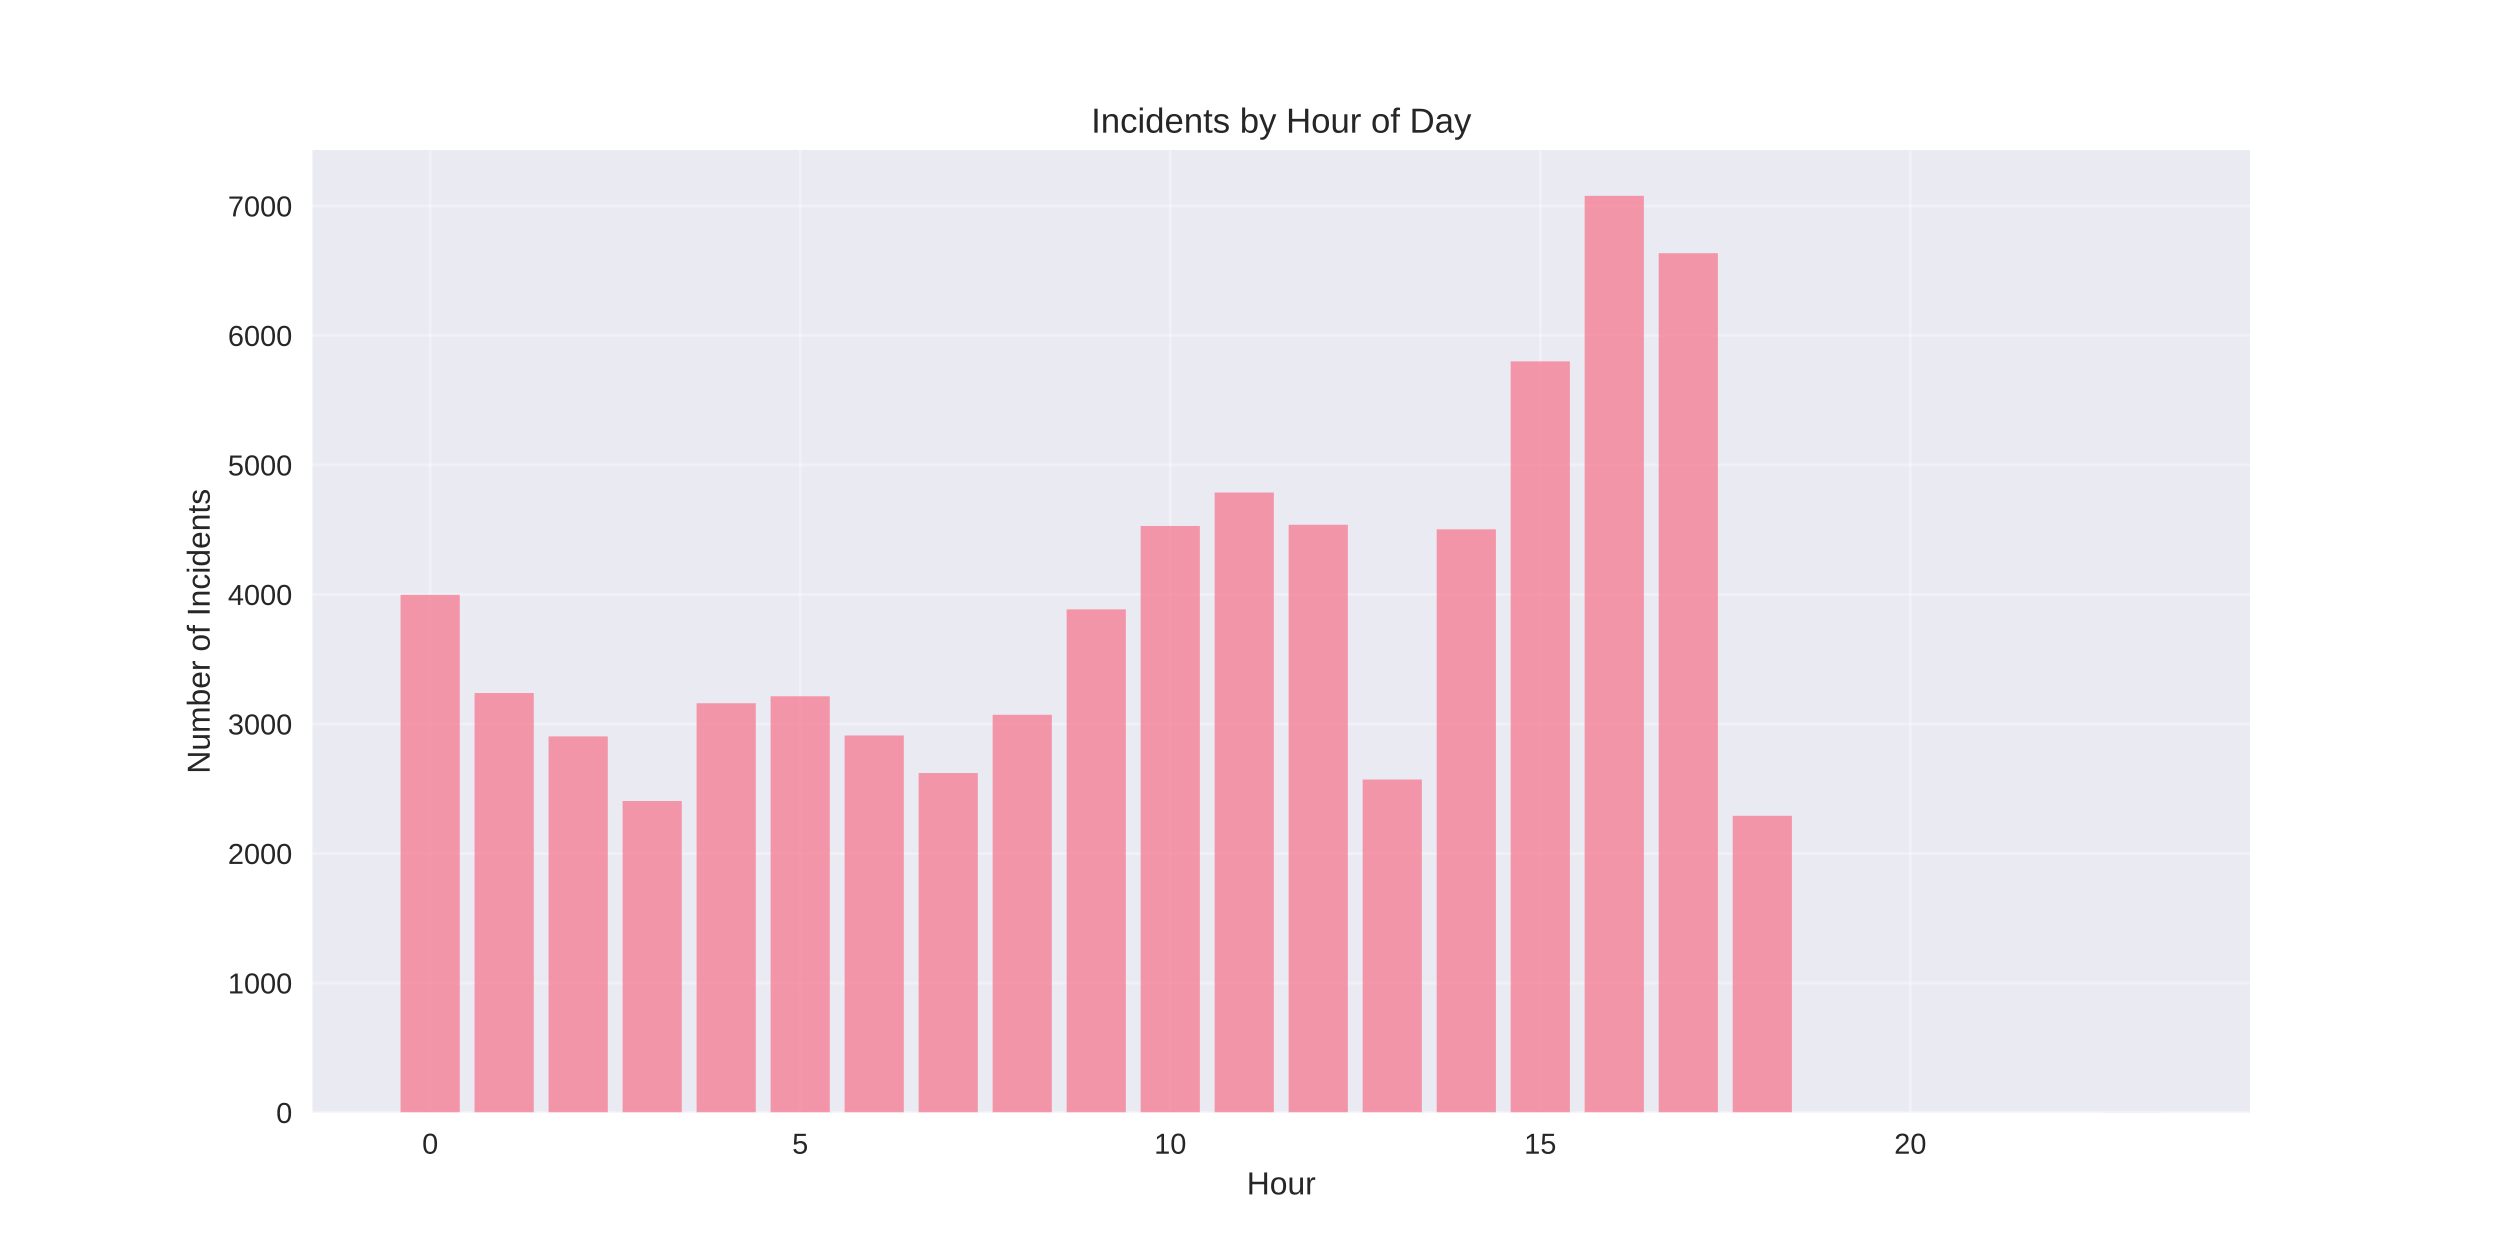
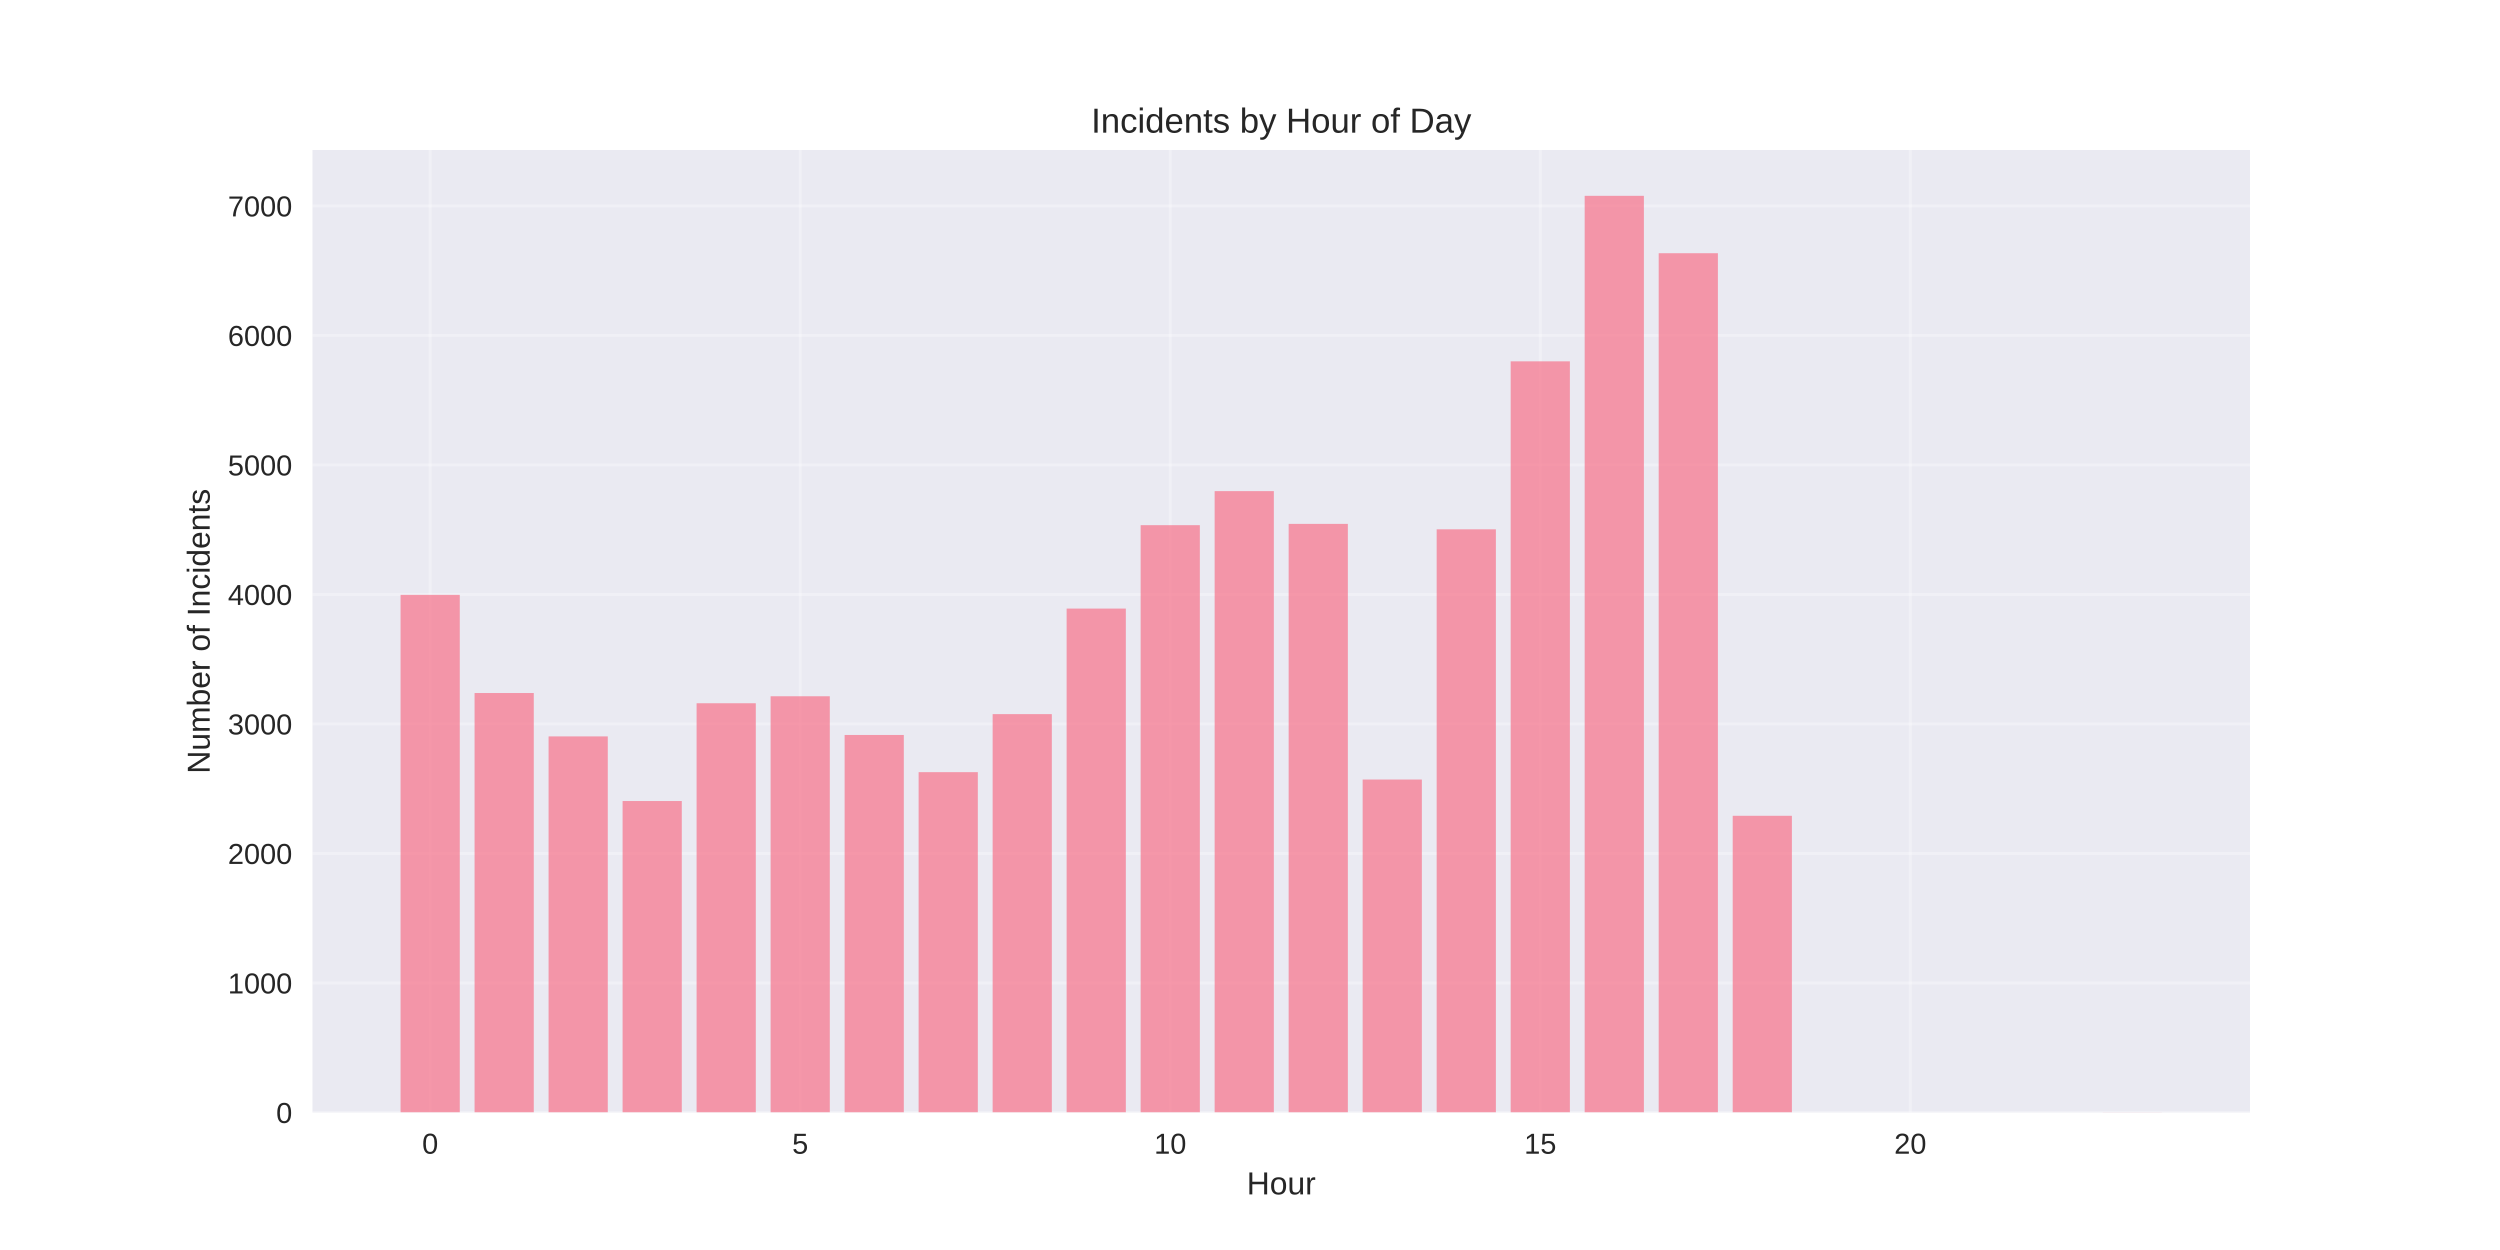
<svg xmlns="http://www.w3.org/2000/svg" width="864pt" height="432pt" viewBox="0 0 864 432" version="1.1">
  <defs>
    <style type="text/css">*{stroke-linejoin: round; stroke-linecap: butt}</style>
  </defs>
  <g id="figure_1">
    <g id="patch_1">
      <path d="M 0 432  L 864 432  L 864 0  L 0 0  z " style="fill: #ffffff" />
    </g>
    <g id="axes_1">
      <g id="patch_2">
        <path d="M 108 384.48  L 777.6 384.48  L 777.6 51.84  L 108 51.84  z " style="fill: #eaeaf2" />
      </g>
      <g id="matplotlib.axis_1">
        <g id="xtick_1">
          <g id="line2d_1">
-             <path d="M 148.667 384.48  L 148.667 51.84  " clip-path="url(#p9b553b4b21)" style="fill: none; stroke: #ffffff; stroke-opacity: 0.3; stroke-linecap: round" />
+             <path d="M 148.667 384.48  L 148.667 51.84  " clip-path="url(#pa77893d1be)" style="fill: none; stroke: #ffffff; stroke-opacity: 0.3; stroke-linecap: round" />
          </g>
          <g id="line2d_2" />
          <g id="text_1">
            <text style="fill: #262626; font: 10px 'Arial', 'Liberation Sans', 'DejaVu Sans', 'Bitstream Vera Sans', sans-serif; text-anchor: middle" x="148.667" y="398.727" transform="rotate(-0 148.6671 398.7269)">0</text>
          </g>
        </g>
        <g id="xtick_2">
          <g id="line2d_3">
-             <path d="M 276.551 384.48  L 276.551 51.84  " clip-path="url(#p9b553b4b21)" style="fill: none; stroke: #ffffff; stroke-opacity: 0.3; stroke-linecap: round" />
+             <path d="M 276.551 384.48  L 276.551 51.84  " clip-path="url(#pa77893d1be)" style="fill: none; stroke: #ffffff; stroke-opacity: 0.3; stroke-linecap: round" />
          </g>
          <g id="line2d_4" />
          <g id="text_2">
            <text style="fill: #262626; font: 10px 'Arial', 'Liberation Sans', 'DejaVu Sans', 'Bitstream Vera Sans', sans-serif; text-anchor: middle" x="276.551" y="398.727" transform="rotate(-0 276.551 398.7269)">5</text>
          </g>
        </g>
        <g id="xtick_3">
          <g id="line2d_5">
-             <path d="M 404.435 384.48  L 404.435 51.84  " clip-path="url(#p9b553b4b21)" style="fill: none; stroke: #ffffff; stroke-opacity: 0.3; stroke-linecap: round" />
+             <path d="M 404.435 384.48  L 404.435 51.84  " clip-path="url(#pa77893d1be)" style="fill: none; stroke: #ffffff; stroke-opacity: 0.3; stroke-linecap: round" />
          </g>
          <g id="line2d_6" />
          <g id="text_3">
            <text style="fill: #262626; font: 10px 'Arial', 'Liberation Sans', 'DejaVu Sans', 'Bitstream Vera Sans', sans-serif; text-anchor: middle" x="404.435" y="398.727" transform="rotate(-0 404.4348 398.7269)">10</text>
          </g>
        </g>
        <g id="xtick_4">
          <g id="line2d_7">
-             <path d="M 532.319 384.48  L 532.319 51.84  " clip-path="url(#p9b553b4b21)" style="fill: none; stroke: #ffffff; stroke-opacity: 0.3; stroke-linecap: round" />
+             <path d="M 532.319 384.48  L 532.319 51.84  " clip-path="url(#pa77893d1be)" style="fill: none; stroke: #ffffff; stroke-opacity: 0.3; stroke-linecap: round" />
          </g>
          <g id="line2d_8" />
          <g id="text_4">
            <text style="fill: #262626; font: 10px 'Arial', 'Liberation Sans', 'DejaVu Sans', 'Bitstream Vera Sans', sans-serif; text-anchor: middle" x="532.319" y="398.727" transform="rotate(-0 532.3187 398.7269)">15</text>
          </g>
        </g>
        <g id="xtick_5">
          <g id="line2d_9">
-             <path d="M 660.203 384.48  L 660.203 51.84  " clip-path="url(#p9b553b4b21)" style="fill: none; stroke: #ffffff; stroke-opacity: 0.3; stroke-linecap: round" />
+             <path d="M 660.203 384.48  L 660.203 51.84  " clip-path="url(#pa77893d1be)" style="fill: none; stroke: #ffffff; stroke-opacity: 0.3; stroke-linecap: round" />
          </g>
          <g id="line2d_10" />
          <g id="text_5">
            <text style="fill: #262626; font: 10px 'Arial', 'Liberation Sans', 'DejaVu Sans', 'Bitstream Vera Sans', sans-serif; text-anchor: middle" x="660.203" y="398.727" transform="rotate(-0 660.2026 398.7269)">20</text>
          </g>
        </g>
        <g id="text_6">
          <text style="fill: #262626; font: 11px 'Arial', 'Liberation Sans', 'DejaVu Sans', 'Bitstream Vera Sans', sans-serif; text-anchor: middle" x="442.8" y="412.773" transform="rotate(-0 442.8 412.7734)">Hour</text>
        </g>
      </g>
      <g id="matplotlib.axis_2">
        <g id="ytick_1">
          <g id="line2d_11">
-             <path d="M 108 384.48  L 777.6 384.48  " clip-path="url(#p9b553b4b21)" style="fill: none; stroke: #ffffff; stroke-opacity: 0.3; stroke-linecap: round" />
+             <path d="M 108 384.48  L 777.6 384.48  " clip-path="url(#pa77893d1be)" style="fill: none; stroke: #ffffff; stroke-opacity: 0.3; stroke-linecap: round" />
          </g>
          <g id="line2d_12" />
          <g id="text_7">
            <text style="fill: #262626; font: 10px 'Arial', 'Liberation Sans', 'DejaVu Sans', 'Bitstream Vera Sans', sans-serif; text-anchor: end" x="101" y="388.103" transform="rotate(-0 101 388.1034)">0</text>
          </g>
        </g>
        <g id="ytick_2">
          <g id="line2d_13">
-             <path d="M 108 339.722  L 777.6 339.722  " clip-path="url(#p9b553b4b21)" style="fill: none; stroke: #ffffff; stroke-opacity: 0.3; stroke-linecap: round" />
+             <path d="M 108 339.722  L 777.6 339.722  " clip-path="url(#pa77893d1be)" style="fill: none; stroke: #ffffff; stroke-opacity: 0.3; stroke-linecap: round" />
          </g>
          <g id="line2d_14" />
          <g id="text_8">
            <text style="fill: #262626; font: 10px 'Arial', 'Liberation Sans', 'DejaVu Sans', 'Bitstream Vera Sans', sans-serif; text-anchor: end" x="101" y="343.345" transform="rotate(-0 101 343.345)">1000</text>
          </g>
        </g>
        <g id="ytick_3">
          <g id="line2d_15">
-             <path d="M 108 294.963  L 777.6 294.963  " clip-path="url(#p9b553b4b21)" style="fill: none; stroke: #ffffff; stroke-opacity: 0.3; stroke-linecap: round" />
+             <path d="M 108 294.963  L 777.6 294.963  " clip-path="url(#pa77893d1be)" style="fill: none; stroke: #ffffff; stroke-opacity: 0.3; stroke-linecap: round" />
          </g>
          <g id="line2d_16" />
          <g id="text_9">
            <text style="fill: #262626; font: 10px 'Arial', 'Liberation Sans', 'DejaVu Sans', 'Bitstream Vera Sans', sans-serif; text-anchor: end" x="101" y="298.587" transform="rotate(-0 101 298.5866)">2000</text>
          </g>
        </g>
        <g id="ytick_4">
          <g id="line2d_17">
-             <path d="M 108 250.205  L 777.6 250.205  " clip-path="url(#p9b553b4b21)" style="fill: none; stroke: #ffffff; stroke-opacity: 0.3; stroke-linecap: round" />
+             <path d="M 108 250.205  L 777.6 250.205  " clip-path="url(#pa77893d1be)" style="fill: none; stroke: #ffffff; stroke-opacity: 0.3; stroke-linecap: round" />
          </g>
          <g id="line2d_18" />
          <g id="text_10">
            <text style="fill: #262626; font: 10px 'Arial', 'Liberation Sans', 'DejaVu Sans', 'Bitstream Vera Sans', sans-serif; text-anchor: end" x="101" y="253.828" transform="rotate(-0 101 253.8282)">3000</text>
          </g>
        </g>
        <g id="ytick_5">
          <g id="line2d_19">
-             <path d="M 108 205.446  L 777.6 205.446  " clip-path="url(#p9b553b4b21)" style="fill: none; stroke: #ffffff; stroke-opacity: 0.3; stroke-linecap: round" />
+             <path d="M 108 205.446  L 777.6 205.446  " clip-path="url(#pa77893d1be)" style="fill: none; stroke: #ffffff; stroke-opacity: 0.3; stroke-linecap: round" />
          </g>
          <g id="line2d_20" />
          <g id="text_11">
            <text style="fill: #262626; font: 10px 'Arial', 'Liberation Sans', 'DejaVu Sans', 'Bitstream Vera Sans', sans-serif; text-anchor: end" x="101" y="209.07" transform="rotate(-0 101 209.0698)">4000</text>
          </g>
        </g>
        <g id="ytick_6">
          <g id="line2d_21">
-             <path d="M 108 160.688  L 777.6 160.688  " clip-path="url(#p9b553b4b21)" style="fill: none; stroke: #ffffff; stroke-opacity: 0.3; stroke-linecap: round" />
+             <path d="M 108 160.688  L 777.6 160.688  " clip-path="url(#pa77893d1be)" style="fill: none; stroke: #ffffff; stroke-opacity: 0.3; stroke-linecap: round" />
          </g>
          <g id="line2d_22" />
          <g id="text_12">
            <text style="fill: #262626; font: 10px 'Arial', 'Liberation Sans', 'DejaVu Sans', 'Bitstream Vera Sans', sans-serif; text-anchor: end" x="101" y="164.311" transform="rotate(-0 101 164.3114)">5000</text>
          </g>
        </g>
        <g id="ytick_7">
          <g id="line2d_23">
-             <path d="M 108 115.93  L 777.6 115.93  " clip-path="url(#p9b553b4b21)" style="fill: none; stroke: #ffffff; stroke-opacity: 0.3; stroke-linecap: round" />
+             <path d="M 108 115.93  L 777.6 115.93  " clip-path="url(#pa77893d1be)" style="fill: none; stroke: #ffffff; stroke-opacity: 0.3; stroke-linecap: round" />
          </g>
          <g id="line2d_24" />
          <g id="text_13">
            <text style="fill: #262626; font: 10px 'Arial', 'Liberation Sans', 'DejaVu Sans', 'Bitstream Vera Sans', sans-serif; text-anchor: end" x="101" y="119.553" transform="rotate(-0 101 119.553)">6000</text>
          </g>
        </g>
        <g id="ytick_8">
          <g id="line2d_25">
-             <path d="M 108 71.171  L 777.6 71.171  " clip-path="url(#p9b553b4b21)" style="fill: none; stroke: #ffffff; stroke-opacity: 0.3; stroke-linecap: round" />
+             <path d="M 108 71.171  L 777.6 71.171  " clip-path="url(#pa77893d1be)" style="fill: none; stroke: #ffffff; stroke-opacity: 0.3; stroke-linecap: round" />
          </g>
          <g id="line2d_26" />
          <g id="text_14">
            <text style="fill: #262626; font: 10px 'Arial', 'Liberation Sans', 'DejaVu Sans', 'Bitstream Vera Sans', sans-serif; text-anchor: end" x="101" y="74.795" transform="rotate(-0 101 74.79459)">7000</text>
          </g>
        </g>
        <g id="text_15">
          <text style="fill: #262626; font: 11px 'Arial', 'Liberation Sans', 'DejaVu Sans', 'Bitstream Vera Sans', sans-serif; text-anchor: middle" x="72.474" y="218.16" transform="rotate(-90 72.47375 218.16)">Number of Incidents</text>
        </g>
      </g>
      <g id="patch_3">
-         <path d="M 138.436 384.48  L 158.898 384.48  L 158.898 205.581  L 138.436 205.581  z " clip-path="url(#p9b553b4b21)" style="fill: #f77189; opacity: 0.7" />
+         <path d="M 138.436 384.48  L 158.898 384.48  L 158.898 205.581  L 138.436 205.581  z " clip-path="url(#pa77893d1be)" style="fill: #f77189; opacity: 0.7" />
      </g>
      <g id="patch_4">
-         <path d="M 164.013 384.48  L 184.475 384.48  L 184.475 239.508  L 164.013 239.508  z " clip-path="url(#p9b553b4b21)" style="fill: #f77189; opacity: 0.7" />
+         <path d="M 164.013 384.48  L 184.475 384.48  L 184.475 239.508  L 164.013 239.508  z " clip-path="url(#pa77893d1be)" style="fill: #f77189; opacity: 0.7" />
      </g>
      <g id="patch_5">
-         <path d="M 189.59 384.48  L 210.051 384.48  L 210.051 254.502  L 189.59 254.502  z " clip-path="url(#p9b553b4b21)" style="fill: #f77189; opacity: 0.7" />
+         <path d="M 189.59 384.48  L 210.051 384.48  L 210.051 254.502  L 189.59 254.502  z " clip-path="url(#pa77893d1be)" style="fill: #f77189; opacity: 0.7" />
      </g>
      <g id="patch_6">
-         <path d="M 215.167 384.48  L 235.628 384.48  L 235.628 276.836  L 215.167 276.836  z " clip-path="url(#p9b553b4b21)" style="fill: #f77189; opacity: 0.7" />
+         <path d="M 215.167 384.48  L 235.628 384.48  L 235.628 276.836  L 215.167 276.836  z " clip-path="url(#pa77893d1be)" style="fill: #f77189; opacity: 0.7" />
      </g>
      <g id="patch_7">
-         <path d="M 240.743 384.48  L 261.205 384.48  L 261.205 243.043  L 240.743 243.043  z " clip-path="url(#p9b553b4b21)" style="fill: #f77189; opacity: 0.7" />
+         <path d="M 240.743 384.48  L 261.205 384.48  L 261.205 243.043  L 240.743 243.043  z " clip-path="url(#pa77893d1be)" style="fill: #f77189; opacity: 0.7" />
      </g>
      <g id="patch_8">
-         <path d="M 266.32 384.48  L 286.782 384.48  L 286.782 240.626  L 266.32 240.626  z " clip-path="url(#p9b553b4b21)" style="fill: #f77189; opacity: 0.7" />
+         <path d="M 266.32 384.48  L 286.782 384.48  L 286.782 240.626  L 266.32 240.626  z " clip-path="url(#pa77893d1be)" style="fill: #f77189; opacity: 0.7" />
      </g>
      <g id="patch_9">
-         <path d="M 291.897 384.48  L 312.358 384.48  L 312.358 254.188  L 291.897 254.188  z " clip-path="url(#p9b553b4b21)" style="fill: #f77189; opacity: 0.7" />
+         <path d="M 291.897 384.48  L 312.358 384.48  L 312.358 254.009  L 291.897 254.009  z " clip-path="url(#pa77893d1be)" style="fill: #f77189; opacity: 0.7" />
      </g>
      <g id="patch_10">
-         <path d="M 317.474 384.48  L 337.935 384.48  L 337.935 267.168  L 317.474 267.168  z " clip-path="url(#p9b553b4b21)" style="fill: #f77189; opacity: 0.7" />
+         <path d="M 317.474 384.48  L 337.935 384.48  L 337.935 266.855  L 317.474 266.855  z " clip-path="url(#pa77893d1be)" style="fill: #f77189; opacity: 0.7" />
      </g>
      <g id="patch_11">
-         <path d="M 343.051 384.48  L 363.512 384.48  L 363.512 247.027  L 343.051 247.027  z " clip-path="url(#p9b553b4b21)" style="fill: #f77189; opacity: 0.7" />
+         <path d="M 343.051 384.48  L 363.512 384.48  L 363.512 246.803  L 343.051 246.803  z " clip-path="url(#pa77893d1be)" style="fill: #f77189; opacity: 0.7" />
      </g>
      <g id="patch_12">
-         <path d="M 368.627 384.48  L 389.089 384.48  L 389.089 210.594  L 368.627 210.594  z " clip-path="url(#p9b553b4b21)" style="fill: #f77189; opacity: 0.7" />
+         <path d="M 368.627 384.48  L 389.089 384.48  L 389.089 210.325  L 368.627 210.325  z " clip-path="url(#pa77893d1be)" style="fill: #f77189; opacity: 0.7" />
      </g>
      <g id="patch_13">
-         <path d="M 394.204 384.48  L 414.666 384.48  L 414.666 181.769  L 394.204 181.769  z " clip-path="url(#p9b553b4b21)" style="fill: #f77189; opacity: 0.7" />
+         <path d="M 394.204 384.48  L 414.666 384.48  L 414.666 181.501  L 394.204 181.501  z " clip-path="url(#pa77893d1be)" style="fill: #f77189; opacity: 0.7" />
      </g>
      <g id="patch_14">
-         <path d="M 419.781 384.48  L 440.242 384.48  L 440.242 170.222  L 419.781 170.222  z " clip-path="url(#p9b553b4b21)" style="fill: #f77189; opacity: 0.7" />
+         <path d="M 419.781 384.48  L 440.242 384.48  L 440.242 169.729  L 419.781 169.729  z " clip-path="url(#pa77893d1be)" style="fill: #f77189; opacity: 0.7" />
      </g>
      <g id="patch_15">
-         <path d="M 445.358 384.48  L 465.819 384.48  L 465.819 181.366  L 445.358 181.366  z " clip-path="url(#p9b553b4b21)" style="fill: #f77189; opacity: 0.7" />
+         <path d="M 445.358 384.48  L 465.819 384.48  L 465.819 181.053  L 445.358 181.053  z " clip-path="url(#pa77893d1be)" style="fill: #f77189; opacity: 0.7" />
      </g>
      <g id="patch_16">
-         <path d="M 470.934 384.48  L 491.396 384.48  L 491.396 269.406  L 470.934 269.406  z " clip-path="url(#p9b553b4b21)" style="fill: #f77189; opacity: 0.7" />
+         <path d="M 470.934 384.48  L 491.396 384.48  L 491.396 269.406  L 470.934 269.406  z " clip-path="url(#pa77893d1be)" style="fill: #f77189; opacity: 0.7" />
      </g>
      <g id="patch_17">
-         <path d="M 496.511 384.48  L 516.973 384.48  L 516.973 182.933  L 496.511 182.933  z " clip-path="url(#p9b553b4b21)" style="fill: #f77189; opacity: 0.7" />
+         <path d="M 496.511 384.48  L 516.973 384.48  L 516.973 182.933  L 496.511 182.933  z " clip-path="url(#pa77893d1be)" style="fill: #f77189; opacity: 0.7" />
      </g>
      <g id="patch_18">
-         <path d="M 522.088 384.48  L 542.549 384.48  L 542.549 124.881  L 522.088 124.881  z " clip-path="url(#p9b553b4b21)" style="fill: #f77189; opacity: 0.7" />
+         <path d="M 522.088 384.48  L 542.549 384.48  L 542.549 124.881  L 522.088 124.881  z " clip-path="url(#pa77893d1be)" style="fill: #f77189; opacity: 0.7" />
      </g>
      <g id="patch_19">
-         <path d="M 547.665 384.48  L 568.126 384.48  L 568.126 67.68  L 547.665 67.68  z " clip-path="url(#p9b553b4b21)" style="fill: #f77189; opacity: 0.7" />
+         <path d="M 547.665 384.48  L 568.126 384.48  L 568.126 67.68  L 547.665 67.68  z " clip-path="url(#pa77893d1be)" style="fill: #f77189; opacity: 0.7" />
      </g>
      <g id="patch_20">
-         <path d="M 573.242 384.48  L 593.703 384.48  L 593.703 87.508  L 573.242 87.508  z " clip-path="url(#p9b553b4b21)" style="fill: #f77189; opacity: 0.7" />
+         <path d="M 573.242 384.48  L 593.703 384.48  L 593.703 87.508  L 573.242 87.508  z " clip-path="url(#pa77893d1be)" style="fill: #f77189; opacity: 0.7" />
      </g>
      <g id="patch_21">
-         <path d="M 598.818 384.48  L 619.28 384.48  L 619.28 281.938  L 598.818 281.938  z " clip-path="url(#p9b553b4b21)" style="fill: #f77189; opacity: 0.7" />
+         <path d="M 598.818 384.48  L 619.28 384.48  L 619.28 281.938  L 598.818 281.938  z " clip-path="url(#pa77893d1be)" style="fill: #f77189; opacity: 0.7" />
      </g>
      <g id="patch_22">
-         <path d="M 726.702 384.48  L 747.164 384.48  L 747.164 384.435  L 726.702 384.435  z " clip-path="url(#p9b553b4b21)" style="fill: #f77189; opacity: 0.7" />
+         <path d="M 726.702 384.48  L 747.164 384.48  L 747.164 384.435  L 726.702 384.435  z " clip-path="url(#pa77893d1be)" style="fill: #f77189; opacity: 0.7" />
      </g>
      <g id="patch_23">
        <path d="M 108 384.48  L 108 51.84  " style="fill: none" />
      </g>
      <g id="patch_24">
        <path d="M 777.6 384.48  L 777.6 51.84  " style="fill: none" />
      </g>
      <g id="patch_25">
        <path d="M 108 384.48  L 777.6 384.48  " style="fill: none" />
      </g>
      <g id="patch_26">
        <path d="M 108 51.84  L 777.6 51.84  " style="fill: none" />
      </g>
      <g id="text_16">
        <text style="fill: #262626; font: 12px 'Arial', 'Liberation Sans', 'DejaVu Sans', 'Bitstream Vera Sans', sans-serif; text-anchor: middle" x="442.8" y="45.84" transform="rotate(-0 442.8 45.84)">Incidents by Hour of Day</text>
      </g>
    </g>
  </g>
  <defs>
-     <clipPath id="p9b553b4b21">
+     <clipPath id="pa77893d1be">
      <rect x="108" y="51.84" width="669.6" height="332.64" />
    </clipPath>
  </defs>
</svg>
